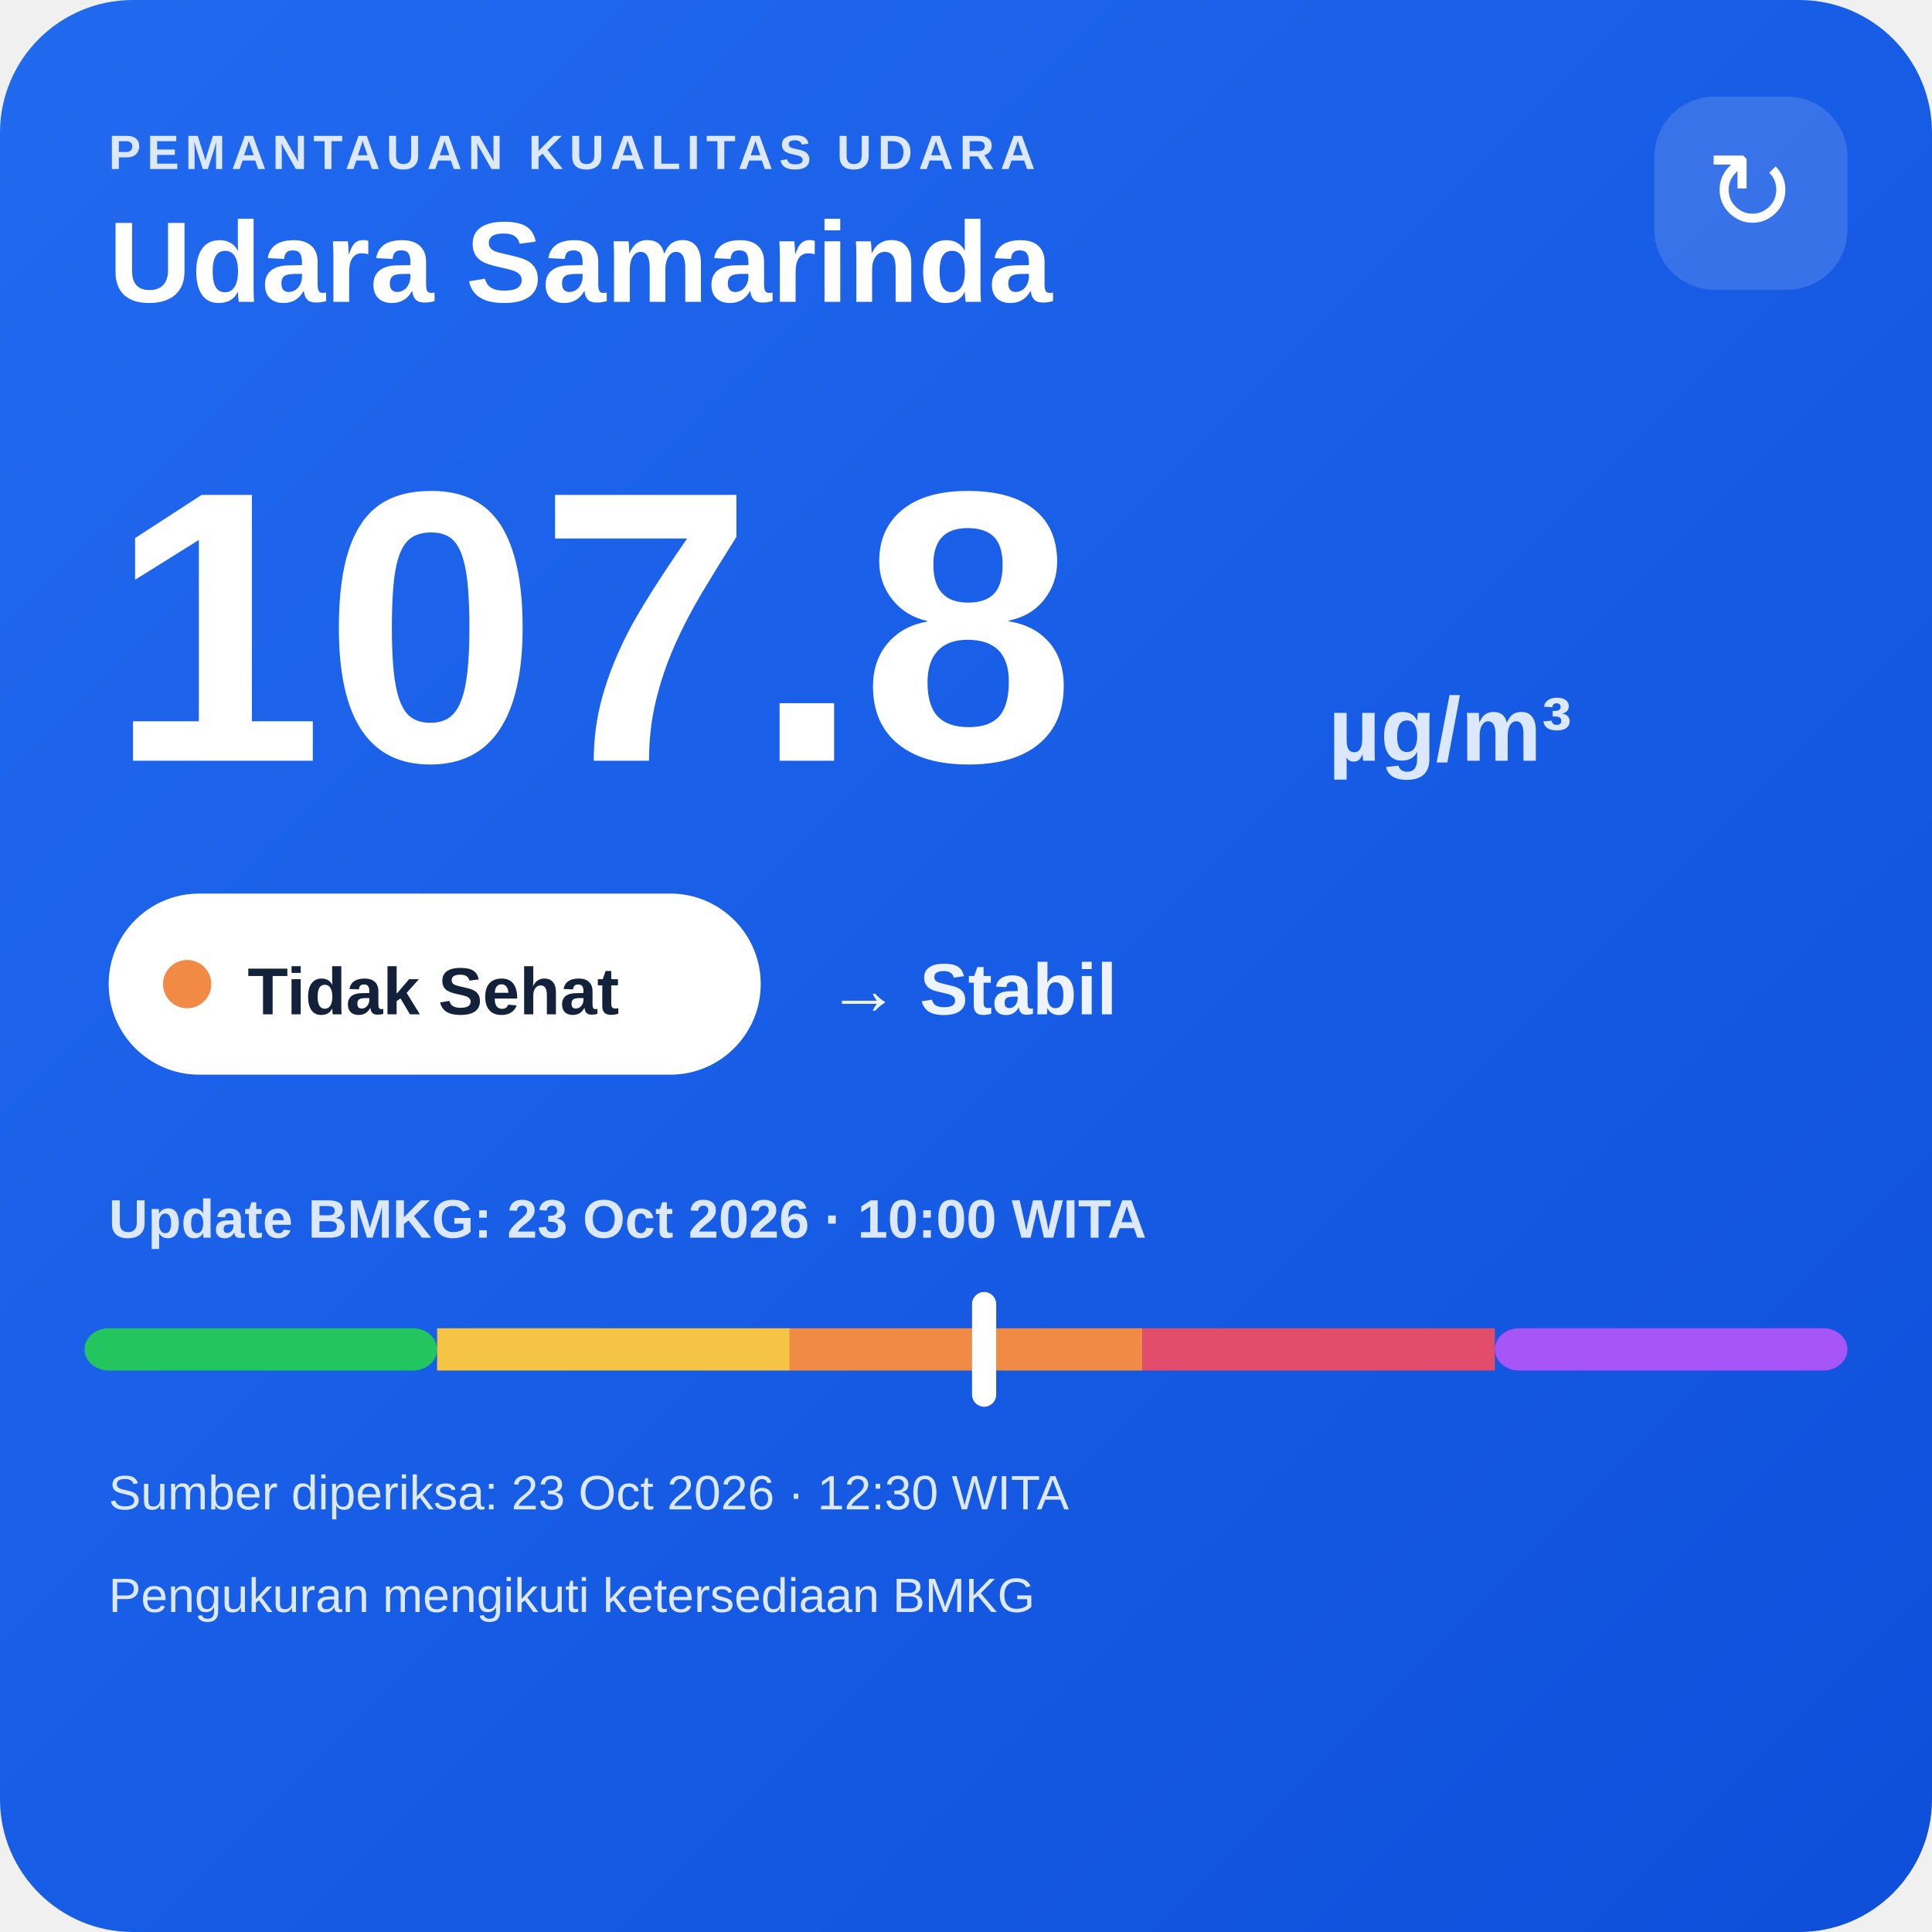
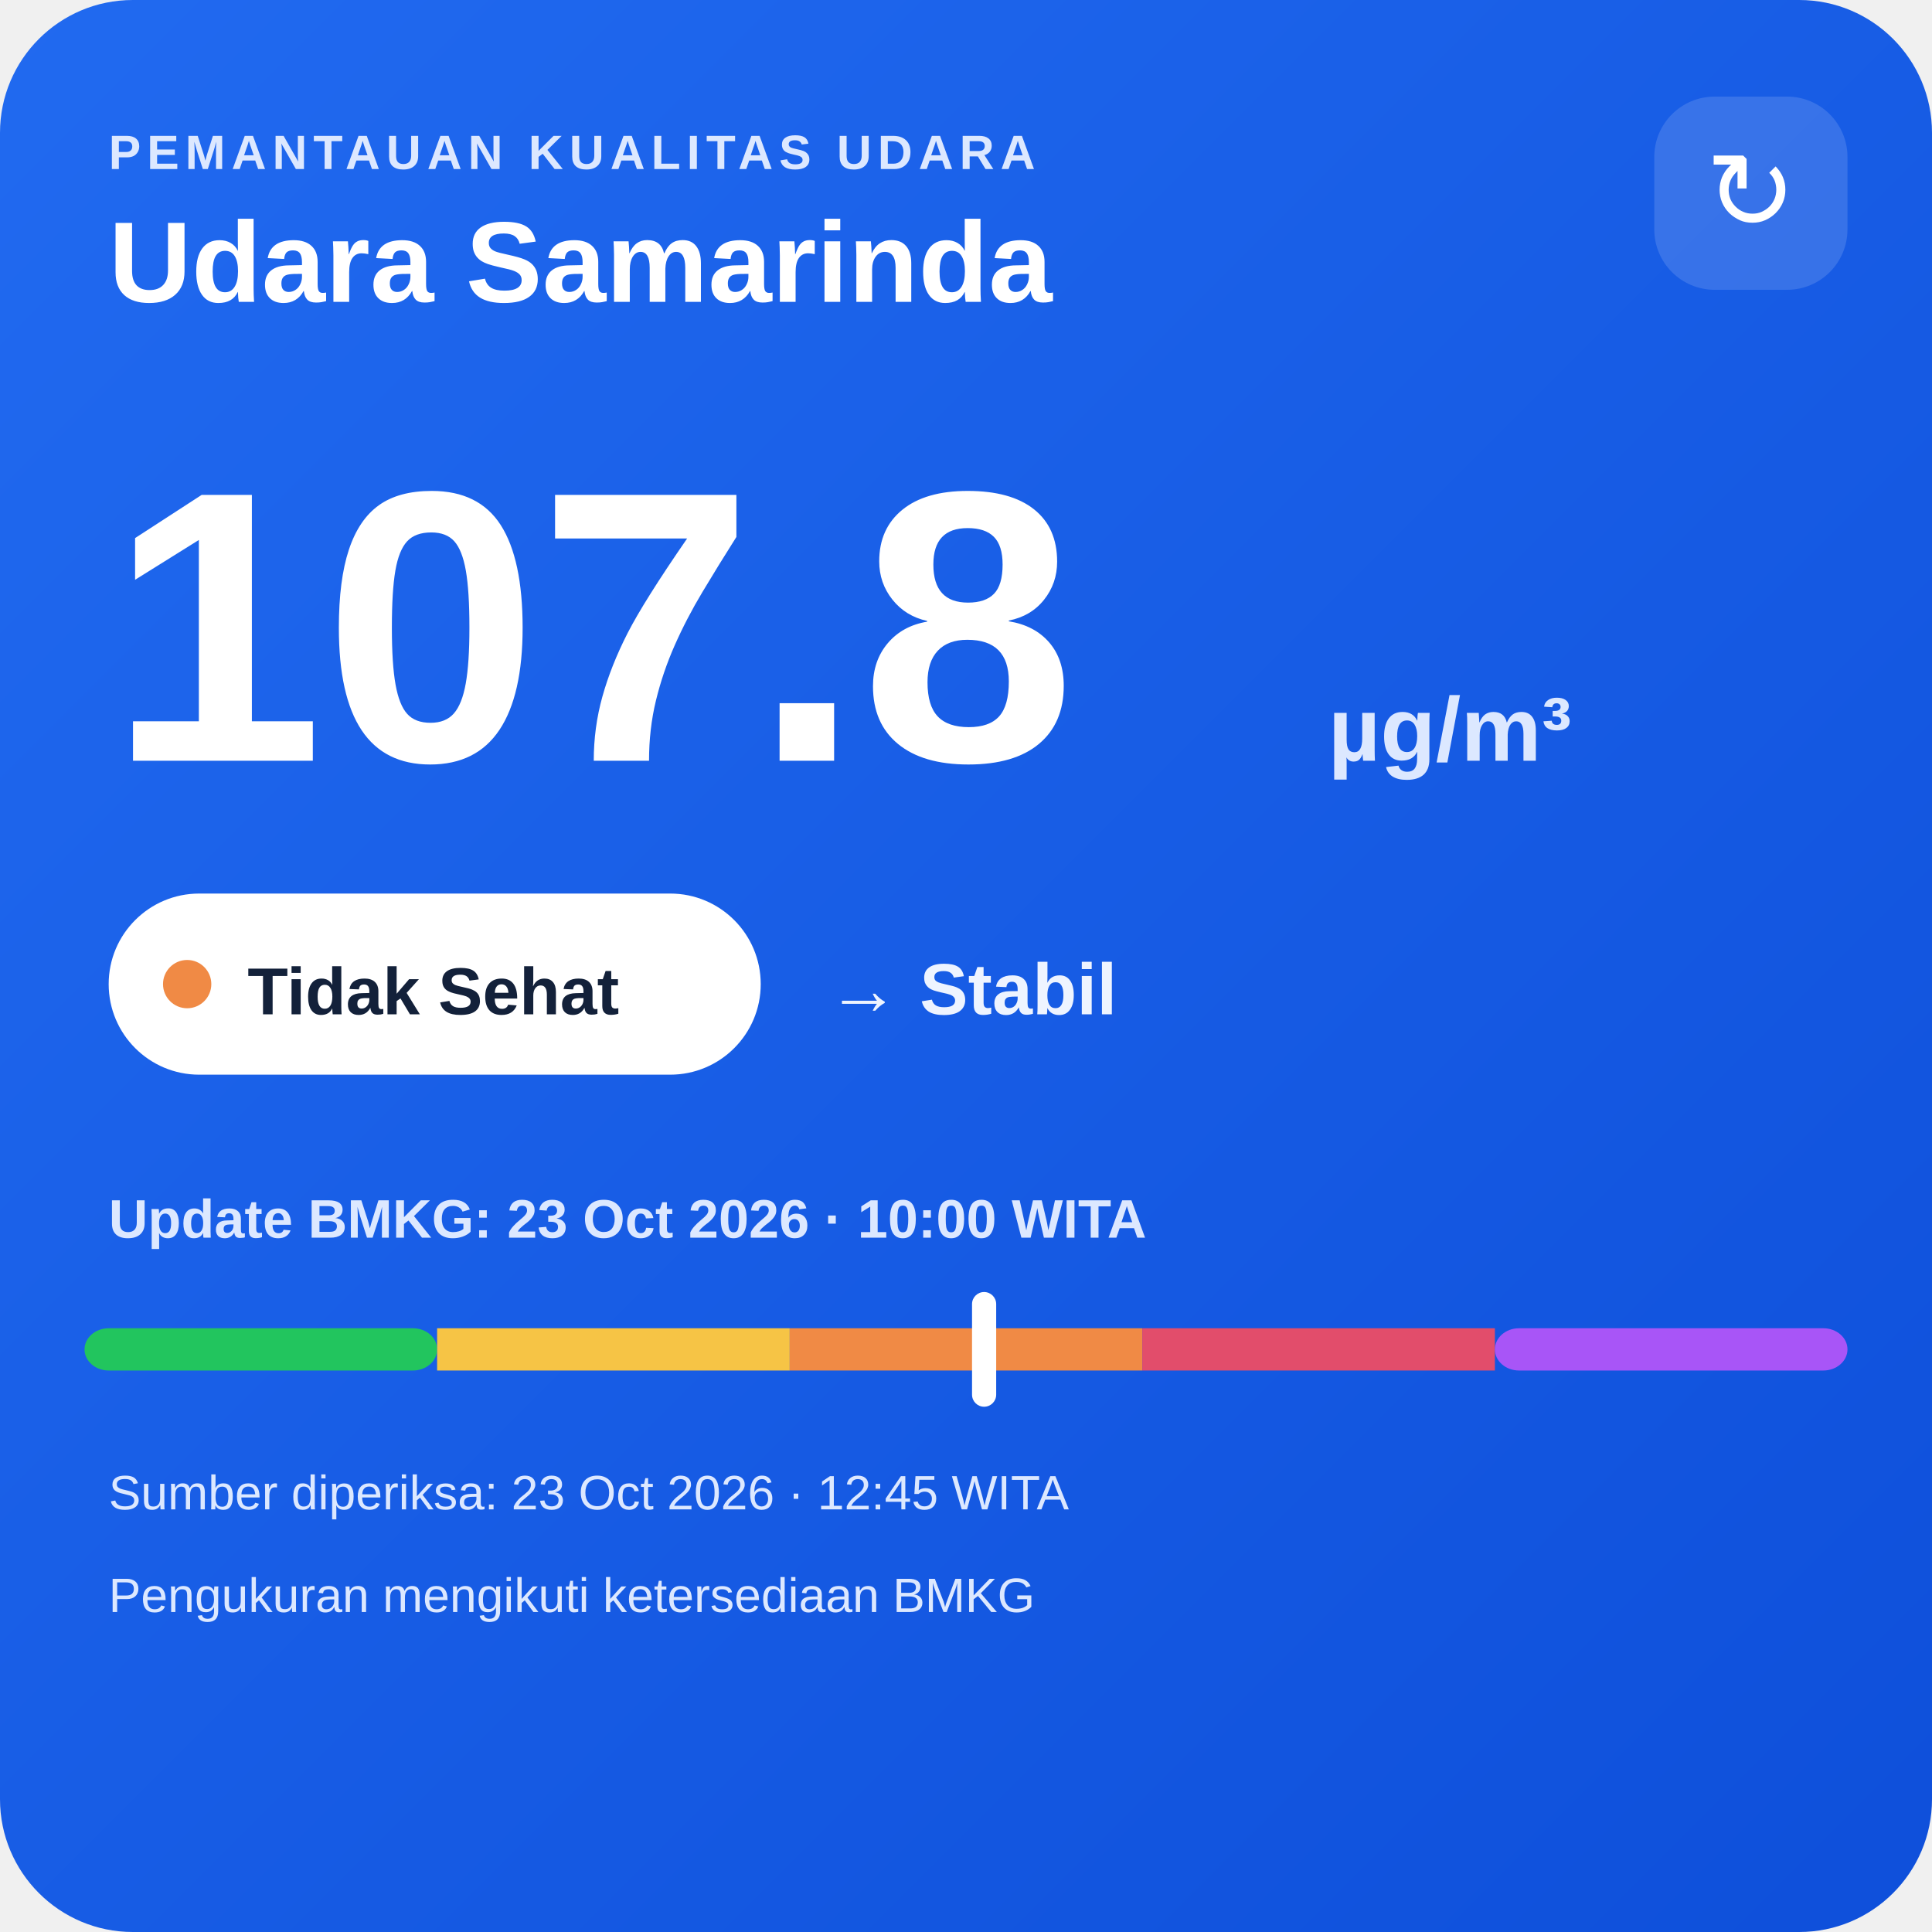
<svg xmlns="http://www.w3.org/2000/svg" width="320" height="320" viewBox="0 0 320 320">
  <defs>
    <linearGradient id="bg" x1="0" y1="0" x2="1" y2="1">
      <stop offset="0" stop-color="#216af0" />
      <stop offset="1" stop-color="#0e4fda" />
    </linearGradient>
  </defs>
  <rect width="320" height="320" rx="22" fill="url(#bg)" />
  <text x="18" y="28" fill="#dce8ff" font-family="Arial,sans-serif" font-size="8" font-weight="700" letter-spacing="1">PEMANTAUAN KUALITAS UDARA</text>
  <text x="18" y="50" fill="#ffffff" font-family="Arial,sans-serif" font-size="19" font-weight="700">Udara Samarinda</text>
  <rect x="274" y="16" width="32" height="32" rx="10" fill="#ffffff" fill-opacity=".14" />
  <text x="290" y="38" text-anchor="middle" fill="#ffffff" font-family="Arial,sans-serif" font-size="18">↻</text>
  <text x="18" y="126" fill="#ffffff" font-family="Arial,sans-serif" font-size="64" font-weight="800">107.8</text>
  <text x="220" y="126" fill="#dce8ff" font-family="Arial,sans-serif" font-size="15" font-weight="700">µg/m³</text>
  <rect x="18" y="148" width="108" height="30" rx="15" fill="#ffffff" />
  <circle cx="31" cy="163" r="4" fill="#f08a45" />
  <text x="41" y="168" fill="#13213a" font-family="Arial,sans-serif" font-size="11" font-weight="700">Tidak Sehat</text>
  <text x="137" y="168" fill="#eef4ff" font-family="Arial,sans-serif" font-size="12" font-weight="700">→ Stabil</text>
  <text x="18" y="205" fill="#dce8ff" font-family="Arial,sans-serif" font-size="9" font-weight="700">Update BMKG: 23 Oct 2026 · 10:00 WITA</text>
  <rect x="14" y="220" width="58.4" height="7" rx="4" fill="#22c55e" />
  <rect x="72.4" y="220" width="58.4" height="7" fill="#f6c445" />
  <rect x="130.8" y="220" width="58.4" height="7" fill="#f08a45" />
  <rect x="189.2" y="220" width="58.4" height="7" fill="#e24d6b" />
  <rect x="247.6" y="220" width="58.4" height="7" rx="4" fill="#a855f7" />
  <rect x="161.0" y="214" width="4" height="19" rx="2" fill="#ffffff" />
-   <text x="18" y="250" fill="#dce8ff" font-family="Arial,sans-serif" font-size="8">Sumber diperiksa: 23 Oct 2026 · 12:30 WITA</text>
+   <text x="18" y="250" fill="#dce8ff" font-family="Arial,sans-serif" font-size="8">Sumber diperiksa: 23 Oct 2026 · 12:45 WITA</text>
  <text x="18" y="267" fill="#dce8ff" font-family="Arial,sans-serif" font-size="8">Pengukuran mengikuti ketersediaan BMKG</text>
</svg>
